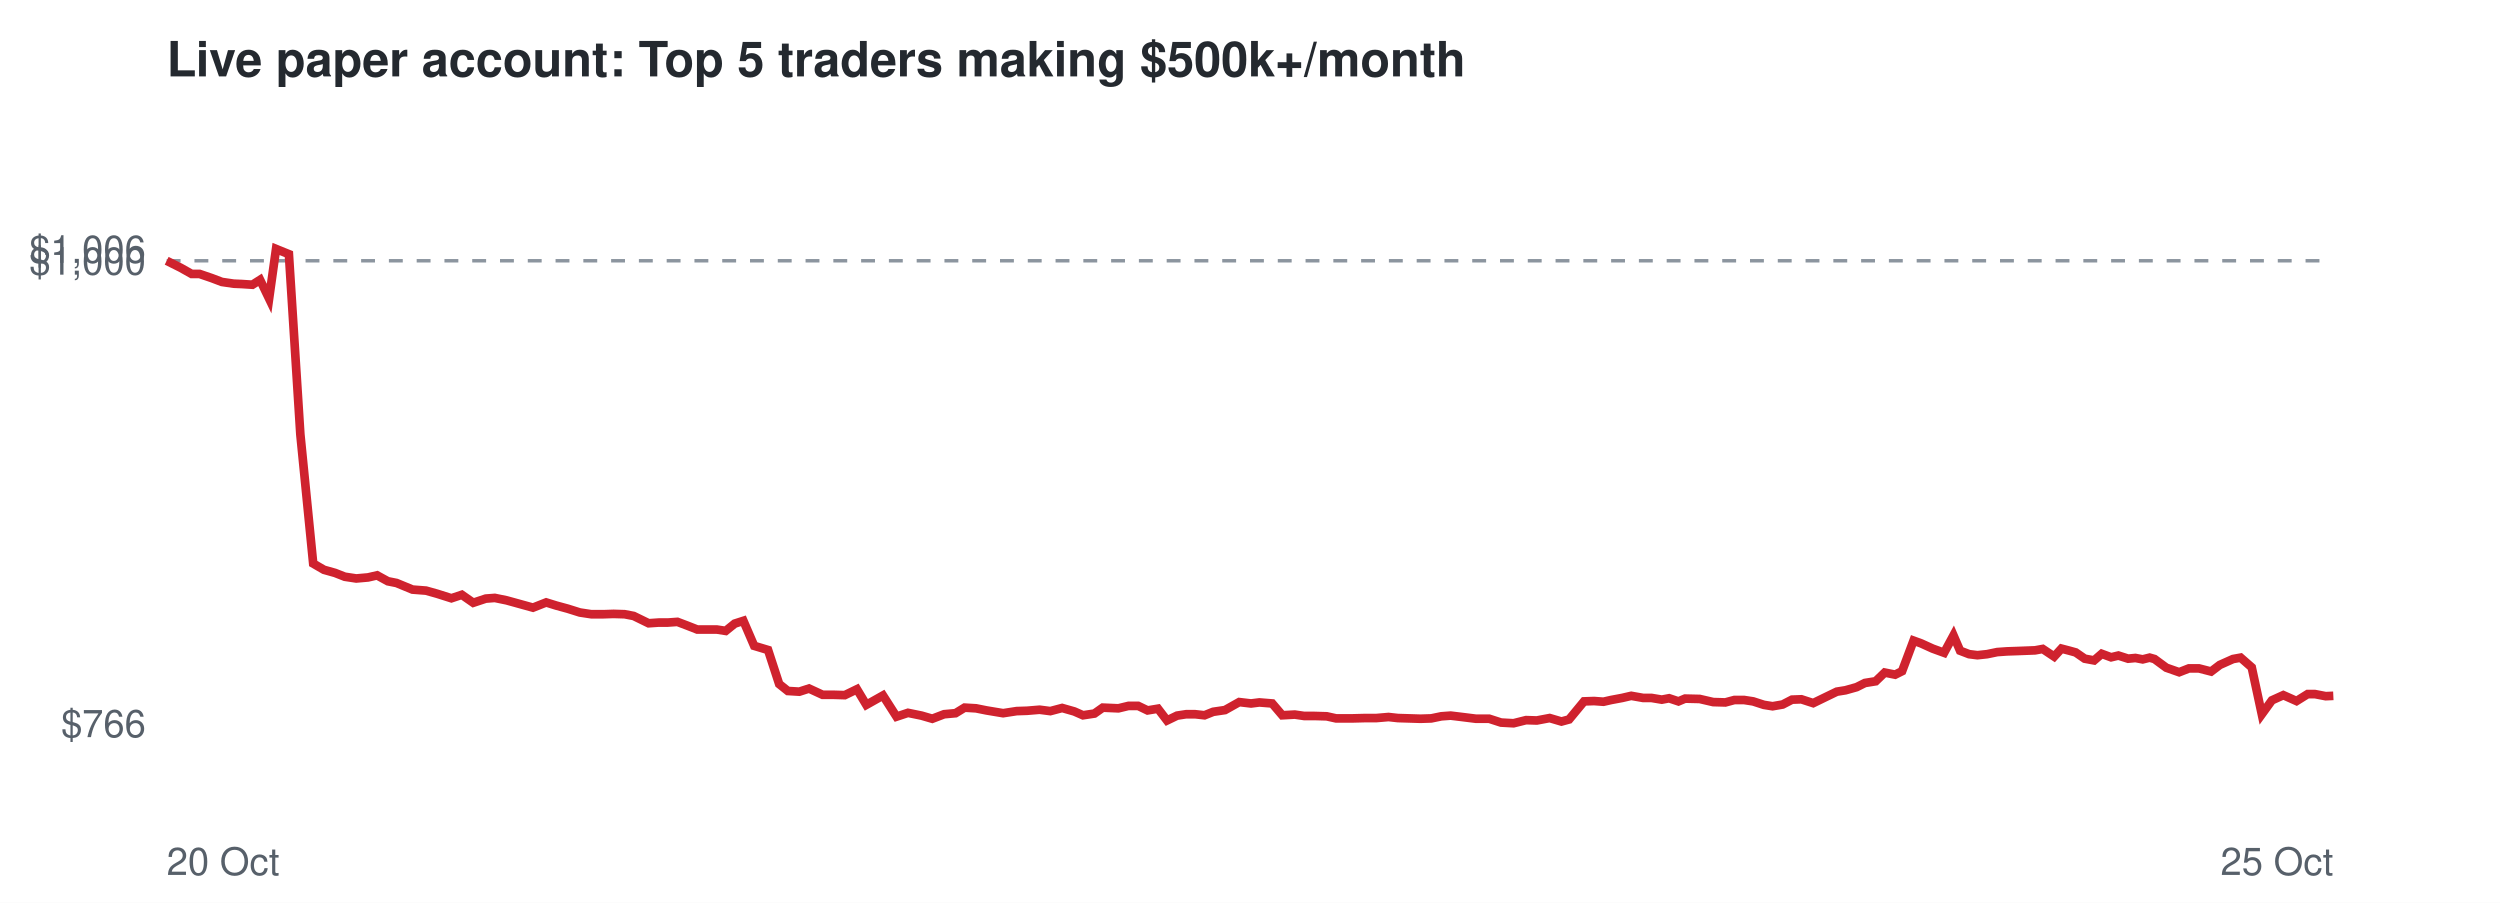
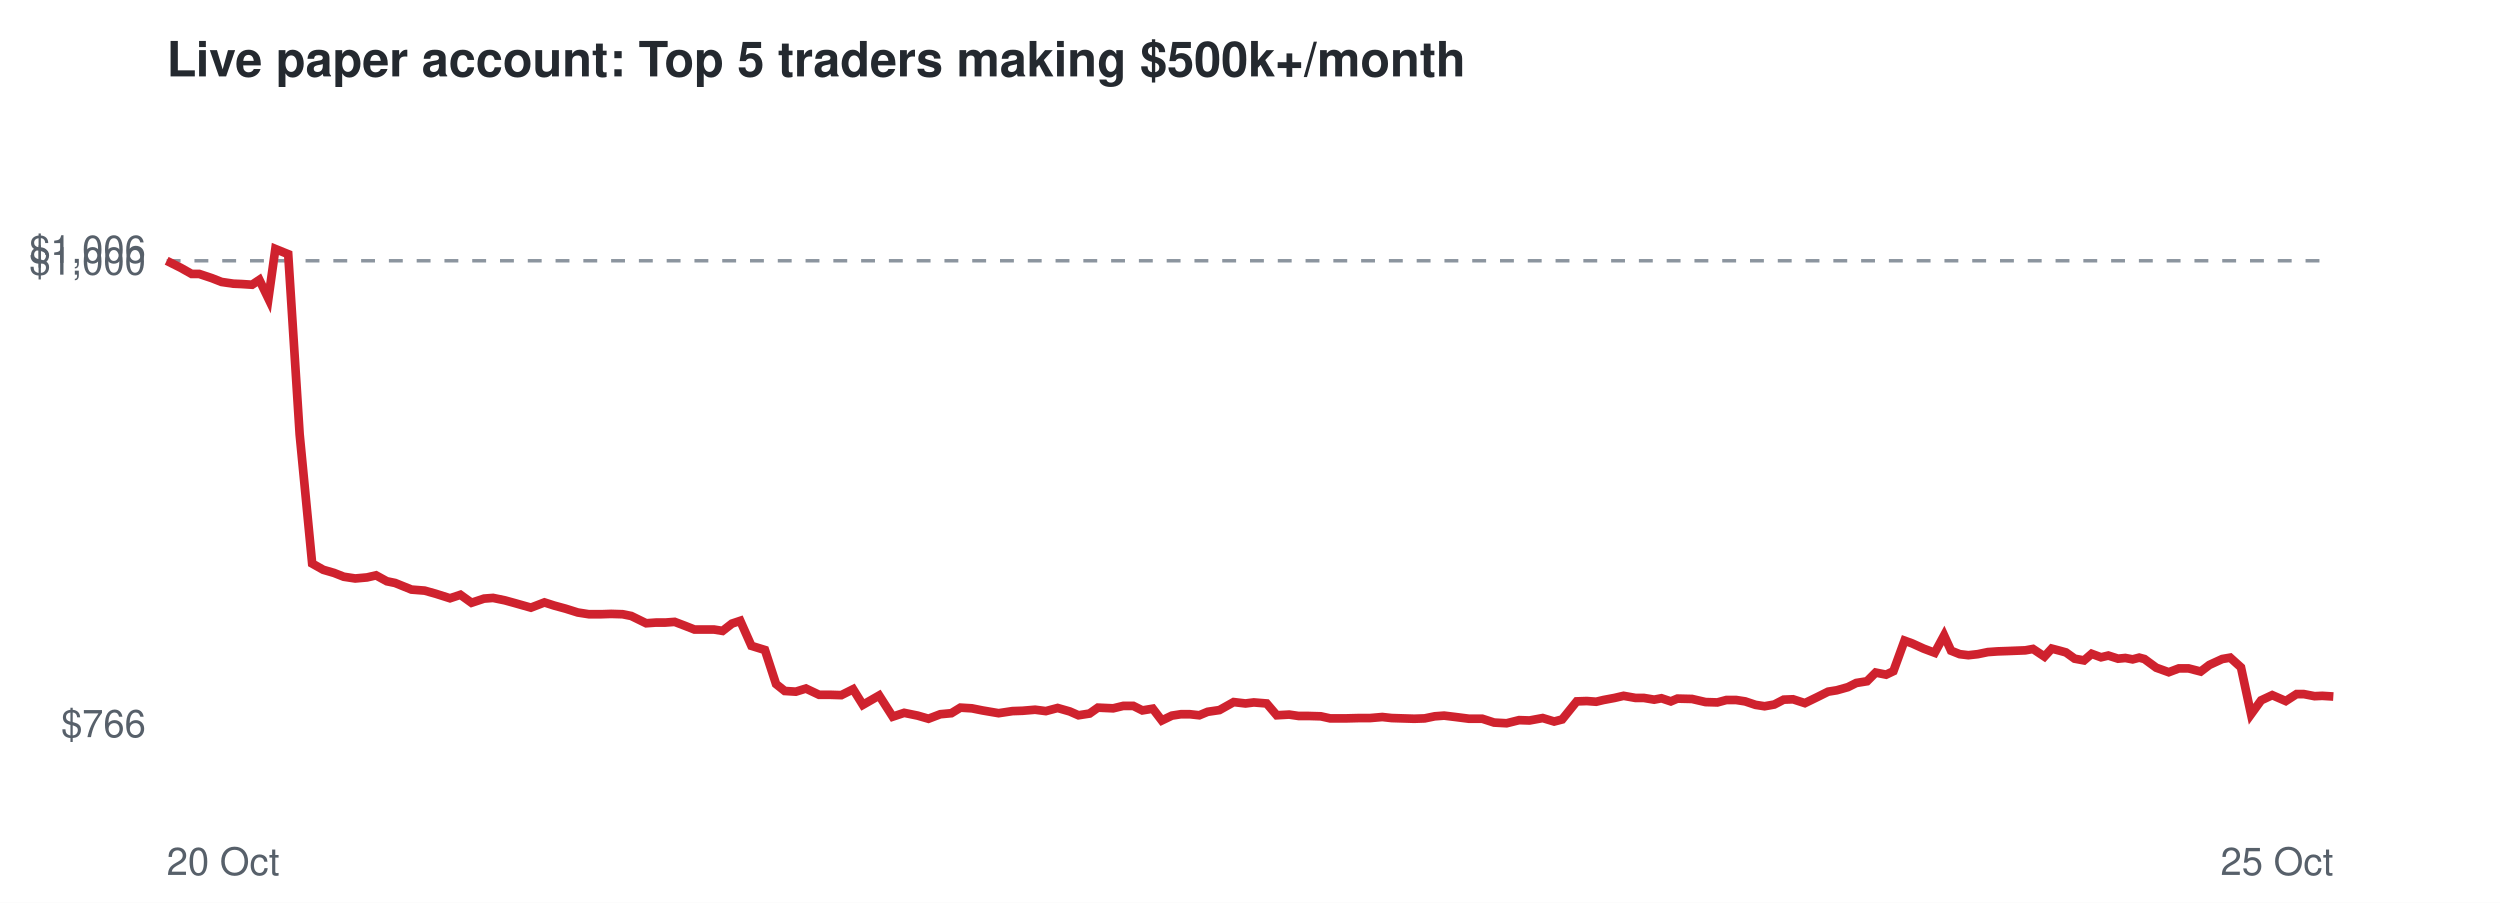
<svg xmlns="http://www.w3.org/2000/svg" viewBox="0 0 720 260" font-family="Helvetica,Arial,sans-serif">
  <rect width="720" height="260" fill="#ffffff" />
  <text x="48" y="22" font-size="14" font-weight="bold" fill="#24292f">Live paper account: Top 5 traders making $500k+/month</text>
  <line x1="48" x2="672" y1="75.1" y2="75.1" stroke="#8c959f" stroke-dasharray="4 4" />
  <text x="42" y="212.3" font-size="11" text-anchor="end" fill="#57606a">$766</text>
  <text x="42" y="79.1" font-size="11" text-anchor="end" fill="#57606a">$1,000</text>
  <text x="42" y="75.7" font-size="11" text-anchor="end" fill="#57606a">$1,006</text>
  <text x="48" y="252" font-size="11" fill="#57606a">20 Oct</text>
  <text x="672" y="252" font-size="11" text-anchor="end" fill="#57606a">25 Oct</text>
-   <polyline points="48.0,75.1 52.0,77.1 55.2,78.9 57.5,78.9 61.0,80.1 63.9,81.2 67.3,81.7 69.6,81.8 72.7,82.0 74.9,80.6 77.5,86.0 79.5,71.7 83.2,73.2 86.5,125.1 90.2,162.3 93.3,164.1 96.5,165.0 99.3,166.1 102.6,166.6 106.0,166.3 108.6,165.7 111.7,167.4 114.2,167.9 118.8,169.8 122.7,170.1 125.9,171.0 130.0,172.3 133.0,171.3 136.3,173.6 139.9,172.4 142.5,172.2 145.9,172.9 148.8,173.7 153.5,175.0 157.3,173.5 160.2,174.4 163.5,175.3 167.0,176.4 170.3,176.9 173.8,176.9 176.7,176.8 179.9,176.9 182.5,177.4 186.8,179.5 189.7,179.3 192.3,179.3 195.1,179.1 198.0,180.2 200.8,181.3 203.7,181.3 206.4,181.3 209.0,181.7 211.6,179.6 214.1,178.8 217.2,186.0 221.2,187.2 224.4,197.0 226.9,199.0 230.2,199.2 233.0,198.3 236.9,200.1 240.0,200.1 243.3,200.2 246.8,198.5 249.5,203.0 254.3,200.3 258.2,206.4 261.5,205.3 265.4,206.1 268.5,207.0 271.9,205.7 275.2,205.4 277.8,203.8 281.1,204.0 284.1,204.6 288.9,205.4 292.8,204.8 295.8,204.7 299.4,204.4 302.5,204.8 305.9,203.9 309.4,204.9 311.9,206.0 315.2,205.5 317.6,203.8 322.1,204.0 325.0,203.3 327.8,203.3 330.5,204.6 333.5,204.1 336.1,207.5 339.0,206.1 341.6,205.7 344.2,205.7 346.9,206.0 349.4,205.0 352.8,204.5 356.9,202.2 360.3,202.6 362.7,202.3 366.4,202.6 369.3,206.0 372.9,205.8 375.6,206.2 378.6,206.2 382.1,206.3 384.8,206.9 389.4,206.9 393.2,206.8 396.4,206.8 399.9,206.5 402.6,206.8 405.9,206.9 409.1,207.0 412.2,206.9 415.1,206.3 417.8,206.1 421.1,206.5 425.1,207.0 428.9,207.0 432.3,208.1 435.9,208.3 439.5,207.4 442.6,207.5 446.3,206.8 449.7,207.8 451.9,207.2 456.2,202.0 459.1,201.9 461.8,202.1 464.0,201.6 467.2,201.0 469.8,200.4 473.2,201.0 475.6,201.0 478.6,201.5 480.7,201.1 483.4,202.0 485.3,201.2 489.5,201.3 493.4,202.2 496.9,202.3 499.5,201.6 502.3,201.6 504.9,202.0 508.0,203.0 510.5,203.4 513.4,202.9 516.1,201.5 518.8,201.4 522.2,202.5 525.9,200.7 529.0,199.2 531.5,198.8 534.7,197.9 537.1,196.7 540.2,196.2 542.8,193.7 545.8,194.3 547.8,193.3 551.1,184.5 553.3,185.3 556.6,186.8 559.9,188.0 562.6,183.0 564.5,187.4 567.1,188.4 569.5,188.7 572.3,188.4 575.2,187.8 578.0,187.6 580.9,187.5 583.5,187.4 586.1,187.3 588.3,186.9 591.6,189.1 593.7,186.8 596.0,187.4 597.8,187.9 600.4,189.7 603.1,190.2 605.3,188.3 608.0,189.3 610.1,188.8 612.9,189.7 615.0,189.5 617.1,189.9 619.1,189.4 620.5,189.8 623.9,192.3 627.6,193.6 630.4,192.5 633.3,192.5 636.8,193.4 639.3,191.5 643.1,189.8 645.3,189.4 648.5,192.2 651.4,205.7 654.3,201.7 657.6,200.2 661.4,201.9 664.6,199.9 666.7,199.9 669.8,200.5 672.0,200.4" fill="none" stroke="#cf222e" stroke-width="2.5" />
+   <polyline points="48.0,75.1 52.0,77.1 55.2,78.9 57.4,78.9 61.0,80.1 63.8,81.2 67.2,81.7 69.5,81.8 72.6,82.0 74.7,80.6 77.3,86.0 79.3,71.7 83.0,73.2 86.3,125.1 89.9,162.3 93.1,164.1 96.2,165.0 99.0,166.1 102.3,166.6 105.7,166.3 108.3,165.7 111.4,167.4 113.8,167.9 118.5,169.8 122.3,170.1 125.5,171.0 129.6,172.3 132.6,171.3 135.8,173.6 139.4,172.4 142.0,172.2 145.4,172.9 148.3,173.7 152.9,175.0 156.8,173.5 159.6,174.4 162.9,175.3 166.4,176.4 169.6,176.9 173.2,176.9 176.0,176.8 179.3,176.9 181.8,177.4 186.1,179.5 188.9,179.3 191.6,179.3 194.3,179.1 197.2,180.2 200.0,181.3 202.9,181.3 205.6,181.3 208.1,181.7 210.8,179.6 213.2,178.8 216.4,186.0 220.3,187.2 223.5,197.0 226.0,199.0 229.2,199.2 232.1,198.3 235.9,200.1 239.1,200.1 242.3,200.2 245.7,198.5 248.5,203.0 253.2,200.3 257.1,206.4 260.4,205.3 264.3,206.1 267.4,207.0 270.8,205.7 274.0,205.4 276.6,203.8 279.9,204.0 282.9,204.6 287.6,205.4 291.6,204.8 294.5,204.7 298.1,204.4 301.2,204.8 304.6,203.9 308.1,204.9 310.6,206.0 313.8,205.5 316.2,203.8 320.6,204.0 323.5,203.3 326.4,203.3 329.0,204.6 332.0,204.1 334.6,207.5 337.5,206.1 340.1,205.7 342.7,205.7 345.4,206.0 347.8,205.0 351.2,204.5 355.3,202.2 358.7,202.6 361.1,202.3 364.8,202.6 367.7,206.0 371.3,205.8 374.0,206.2 376.9,206.2 380.4,206.3 383.1,206.9 387.6,206.9 391.5,206.8 394.6,206.8 398.1,206.5 400.8,206.8 404.0,206.9 407.3,207.0 410.3,206.9 413.2,206.3 415.9,206.1 419.2,206.5 423.1,207.0 426.9,207.0 430.3,208.1 433.9,208.3 437.5,207.4 440.5,207.5 444.3,206.8 447.6,207.8 449.9,207.2 454.1,202.0 457.0,201.9 459.7,202.1 461.8,201.6 465.0,201.0 467.6,200.4 471.0,201.0 473.4,201.0 476.4,201.5 478.5,201.1 481.2,202.0 483.1,201.2 487.3,201.3 491.2,202.2 494.6,202.3 497.2,201.6 500.0,201.6 502.6,202.0 505.6,203.0 508.2,203.4 511.0,202.9 513.7,201.5 516.4,201.4 519.8,202.5 523.5,200.7 526.5,199.2 529.0,198.8 532.2,197.9 534.6,196.7 537.7,196.2 540.2,193.7 543.2,194.3 545.3,193.3 548.5,184.5 550.7,185.3 554.0,186.8 557.2,188.0 559.9,183.0 561.9,187.4 564.4,188.4 566.9,188.7 569.6,188.4 572.5,187.8 575.3,187.6 578.2,187.5 580.7,187.4 583.3,187.3 585.5,186.9 588.8,189.1 590.9,186.8 593.2,187.4 595.0,187.9 597.5,189.7 600.2,190.2 602.4,188.3 605.1,189.3 607.2,188.8 610.0,189.7 612.1,189.5 614.2,189.9 616.1,189.4 617.6,189.8 621.0,192.3 624.6,193.6 627.5,192.5 630.3,192.5 633.8,193.4 636.3,191.5 640.0,189.8 642.3,189.4 645.4,192.2 648.3,205.7 651.2,201.7 654.4,200.2 658.3,201.9 661.4,199.9 663.5,199.9 666.6,200.5 668.8,200.4 672.0,200.6" fill="none" stroke="#cf222e" stroke-width="2.5" />
</svg>
